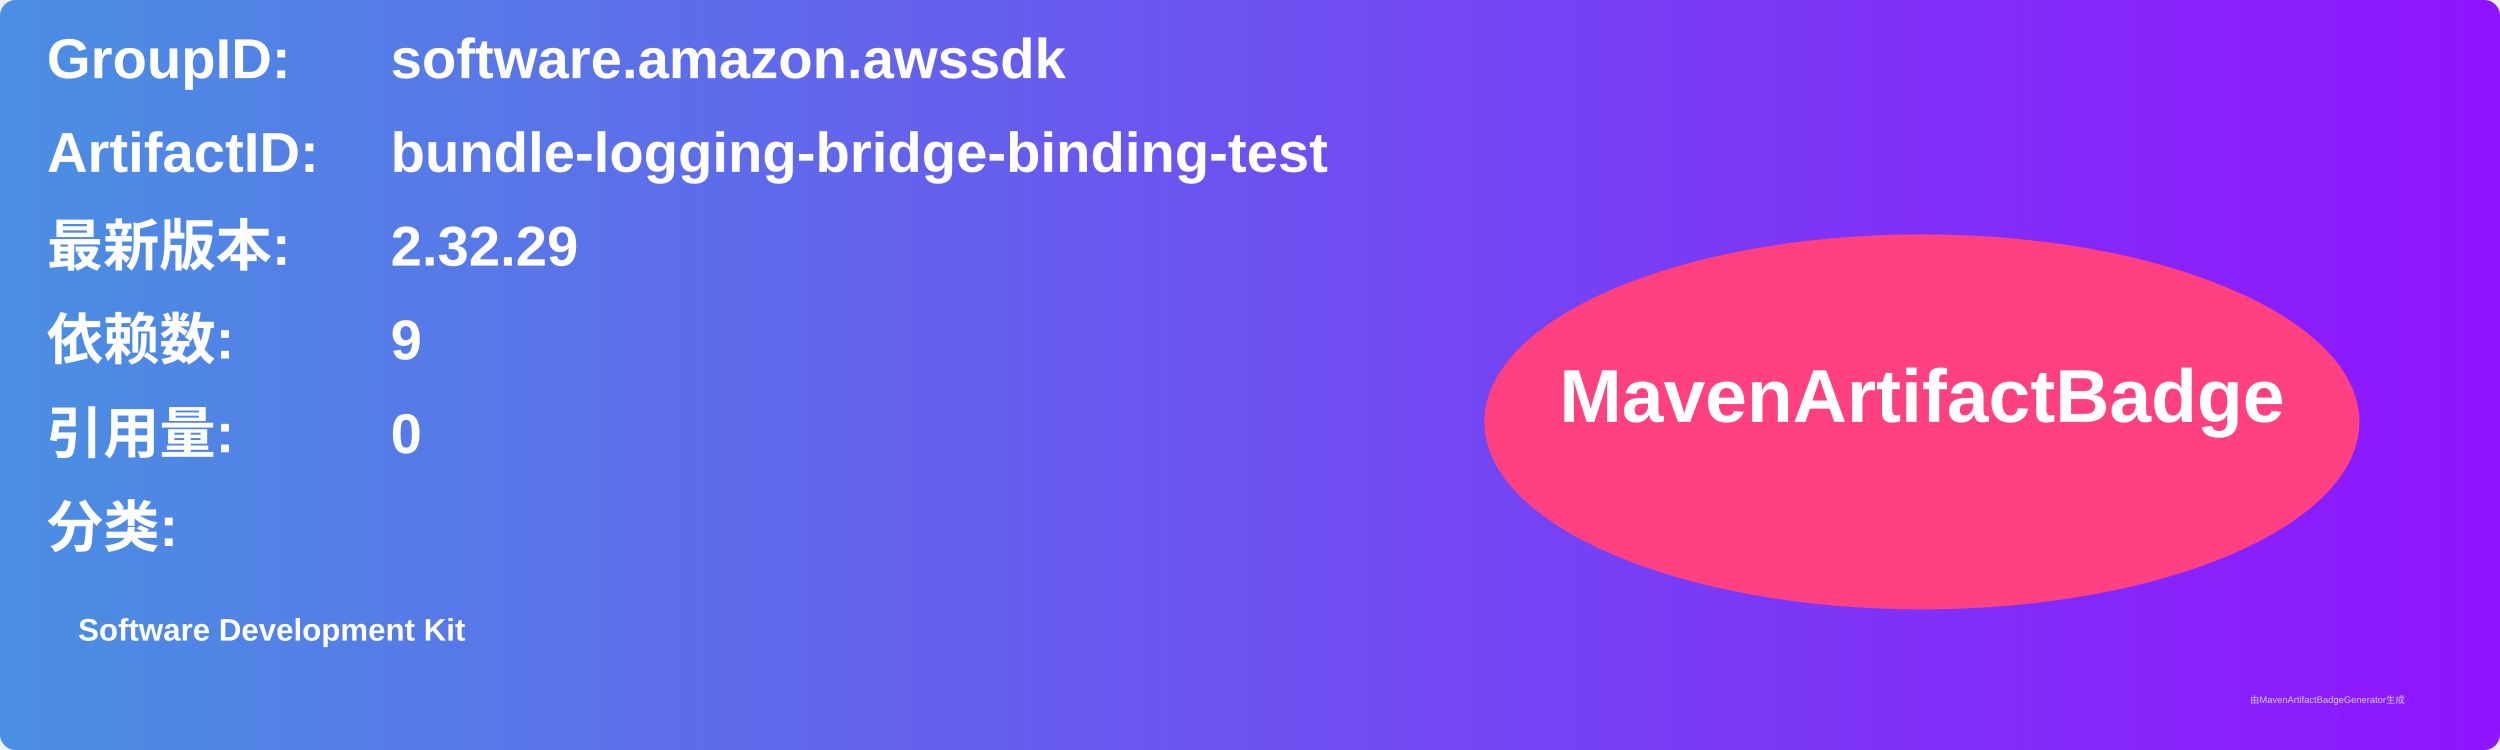
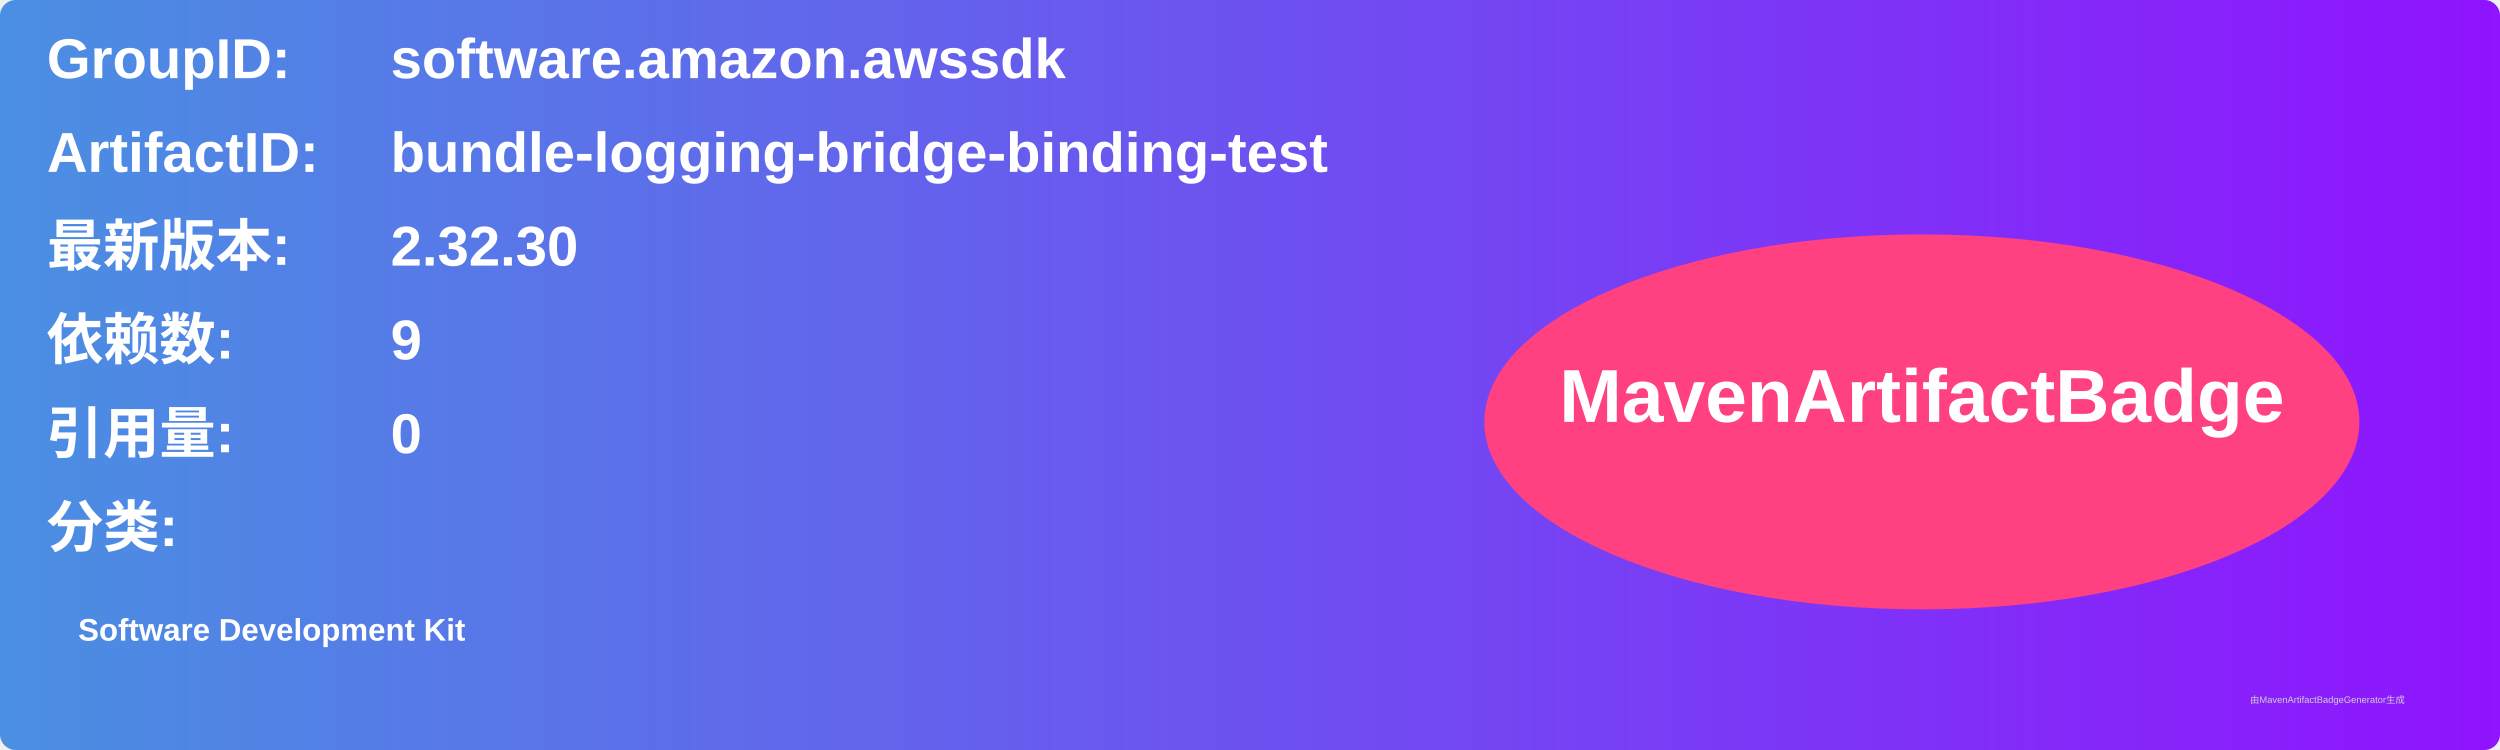
<svg xmlns="http://www.w3.org/2000/svg" width="800" height="240" viewBox="0 0 800 240">
  <linearGradient id="grad" x1="0%" y1="0%" x2="100%" y2="0%">
    <stop offset="0%" stop-color="#4a90e2" />
    <stop offset="100%" stop-color="#9013fe" />
  </linearGradient>
  <rect width="100%" height="100%" rx="5" ry="5" fill="url(#grad)" />
  <g transform="translate(15, 15)">
    <text x="0" y="10" font-family="Arial" font-size="18" fill="white" font-weight="bold" width="260">GroupID:</text>
    <text x="110" y="10" font-family="Arial" font-size="18" fill="white" font-weight="bold" width="460">software.amazon.awssdk</text>
    <text x="0" y="40" font-family="Arial" font-size="18" fill="white" font-weight="bold" width="260">ArtifactID:</text>
    <text x="110" y="40" font-family="Arial" font-size="18" fill="white" font-weight="bold" width="460">bundle-logging-bridge-binding-test</text>
    <text x="0" y="70" font-family="Arial" font-size="18" fill="white" font-weight="bold">最新版本:</text>
    <text x="110" y="70" font-family="Arial" font-size="18" fill="white" font-weight="bold">
-       <tspan font-weight="bold">2.32.29</tspan>
+       <tspan font-weight="bold">2.32.30</tspan>
    </text>
    <text x="0" y="100" font-family="Arial" font-size="18" fill="white" font-weight="bold">依赖数: </text>
    <text x="110" y="100" font-family="Arial" font-size="18" fill="white">
      <tspan font-weight="bold">9</tspan>
    </text>
    <text x="0" y="130" font-family="Arial" font-size="18" fill="white" font-weight="bold">引用量: </text>
    <text x="110" y="130" font-family="Arial" font-size="18" fill="white">
      <tspan font-weight="bold">0</tspan>
    </text>
    <text x="0" y="160" font-family="Arial" font-size="18" fill="white" font-weight="bold">分类:</text>
    <text x="10" y="190" font-family="Arial" font-size="10" fill="white">
      <tspan font-weight="bold">Software Development Kit</tspan>
    </text>
    <ellipse cx="600" cy="120" rx="140" ry="60" fill="#ff4081" />
    <text x="600" y="120" text-anchor="middle" font-family="Arial" font-size="24" fill="white" font-weight="bold">MavenArtifactBadge</text>
  </g>
  <text x="720" y="225" font-family="Arial" font-size="3" fill="#d0d0d0">由MavenArtifactBadgeGenerator生成</text>
</svg>
